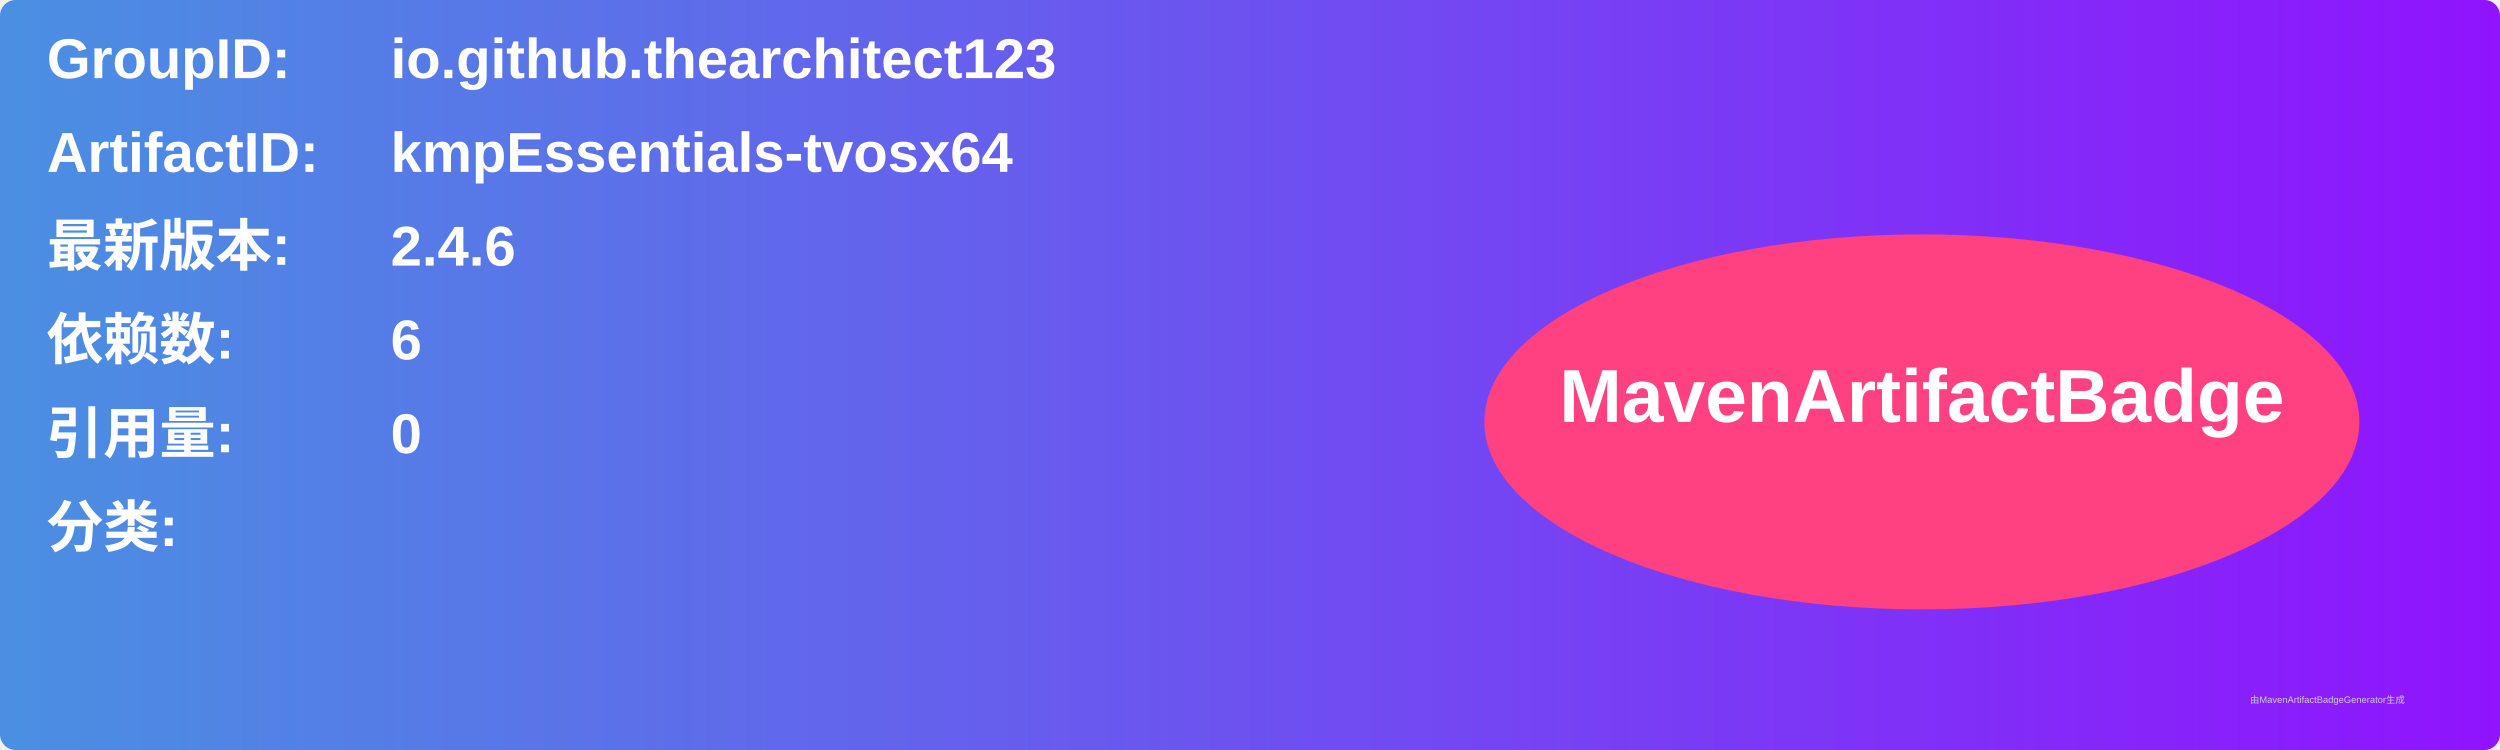
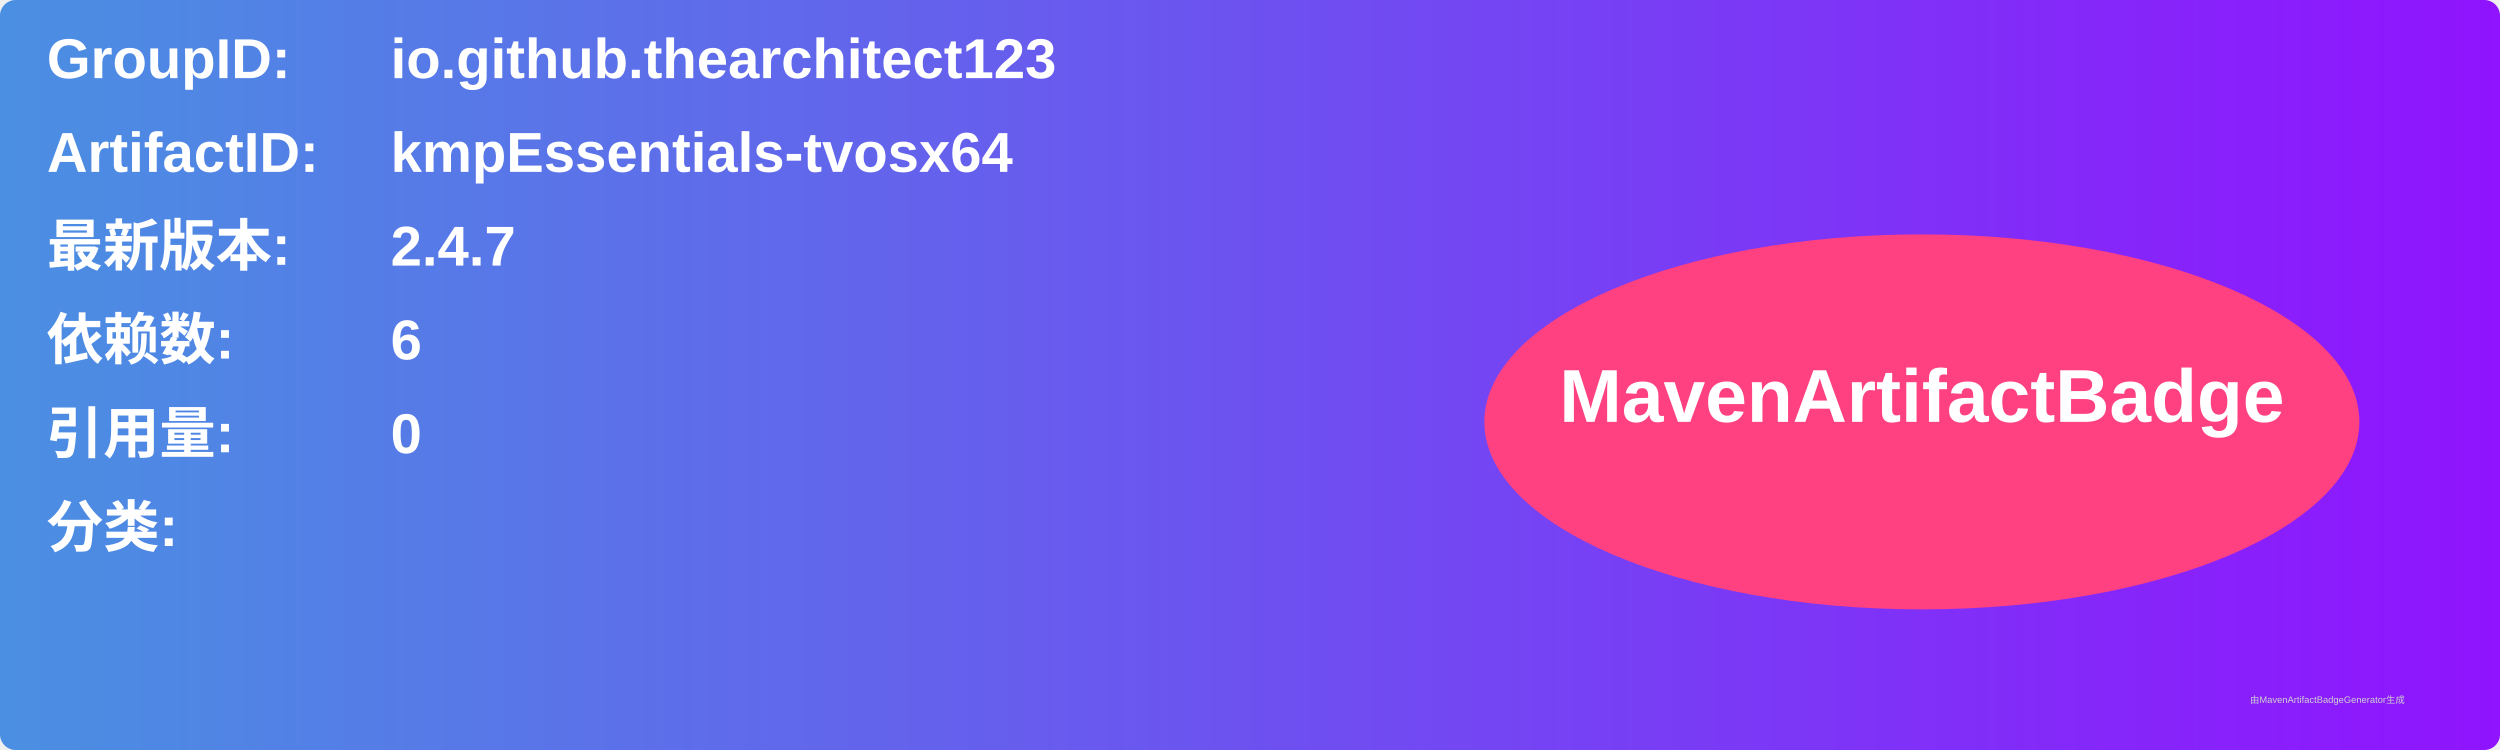
<svg xmlns="http://www.w3.org/2000/svg" width="800" height="240" viewBox="0 0 800 240">
  <linearGradient id="grad" x1="0%" y1="0%" x2="100%" y2="0%">
    <stop offset="0%" stop-color="#4a90e2" />
    <stop offset="100%" stop-color="#9013fe" />
  </linearGradient>
  <rect width="100%" height="100%" rx="5" ry="5" fill="url(#grad)" />
  <g transform="translate(15, 15)">
    <text x="0" y="10" font-family="Arial" font-size="18" fill="white" font-weight="bold" width="260">GroupID:</text>
    <text x="110" y="10" font-family="Arial" font-size="18" fill="white" font-weight="bold" width="460">io.github.thearchitect123</text>
    <text x="0" y="40" font-family="Arial" font-size="18" fill="white" font-weight="bold" width="260">ArtifactID:</text>
    <text x="110" y="40" font-family="Arial" font-size="18" fill="white" font-weight="bold" width="460">kmpEssentials-tvosx64</text>
    <text x="0" y="70" font-family="Arial" font-size="18" fill="white" font-weight="bold">最新版本:</text>
    <text x="110" y="70" font-family="Arial" font-size="18" fill="white" font-weight="bold">
-       <tspan font-weight="bold">2.4.6</tspan>
+       <tspan font-weight="bold">2.4.7</tspan>
    </text>
    <text x="0" y="100" font-family="Arial" font-size="18" fill="white" font-weight="bold">依赖数: </text>
    <text x="110" y="100" font-family="Arial" font-size="18" fill="white">
      <tspan font-weight="bold">6</tspan>
    </text>
    <text x="0" y="130" font-family="Arial" font-size="18" fill="white" font-weight="bold">引用量: </text>
    <text x="110" y="130" font-family="Arial" font-size="18" fill="white">
      <tspan font-weight="bold">0</tspan>
    </text>
    <text x="0" y="160" font-family="Arial" font-size="18" fill="white" font-weight="bold">分类:</text>
    <text x="10" y="190" font-family="Arial" font-size="10" fill="white">
      <tspan font-weight="bold" />
    </text>
    <ellipse cx="600" cy="120" rx="140" ry="60" fill="#ff4081" />
    <text x="600" y="120" text-anchor="middle" font-family="Arial" font-size="24" fill="white" font-weight="bold">MavenArtifactBadge</text>
  </g>
  <text x="720" y="225" font-family="Arial" font-size="3" fill="#d0d0d0">由MavenArtifactBadgeGenerator生成</text>
</svg>
